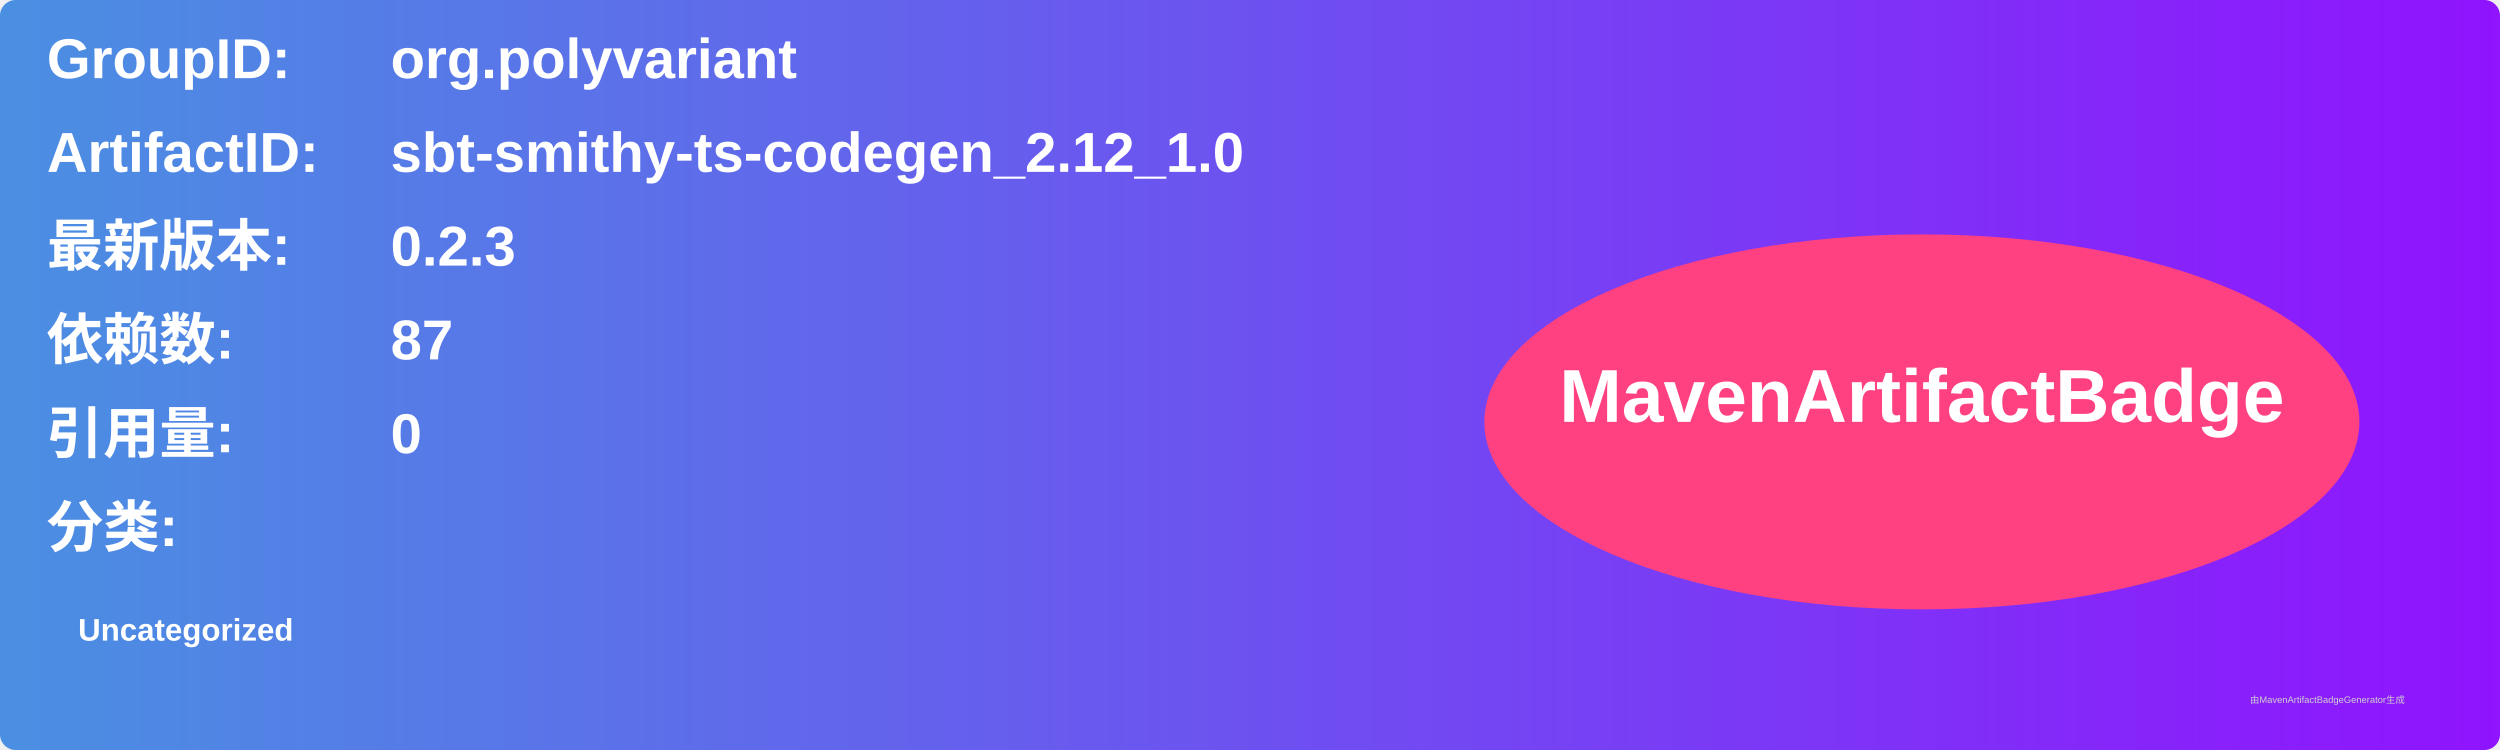
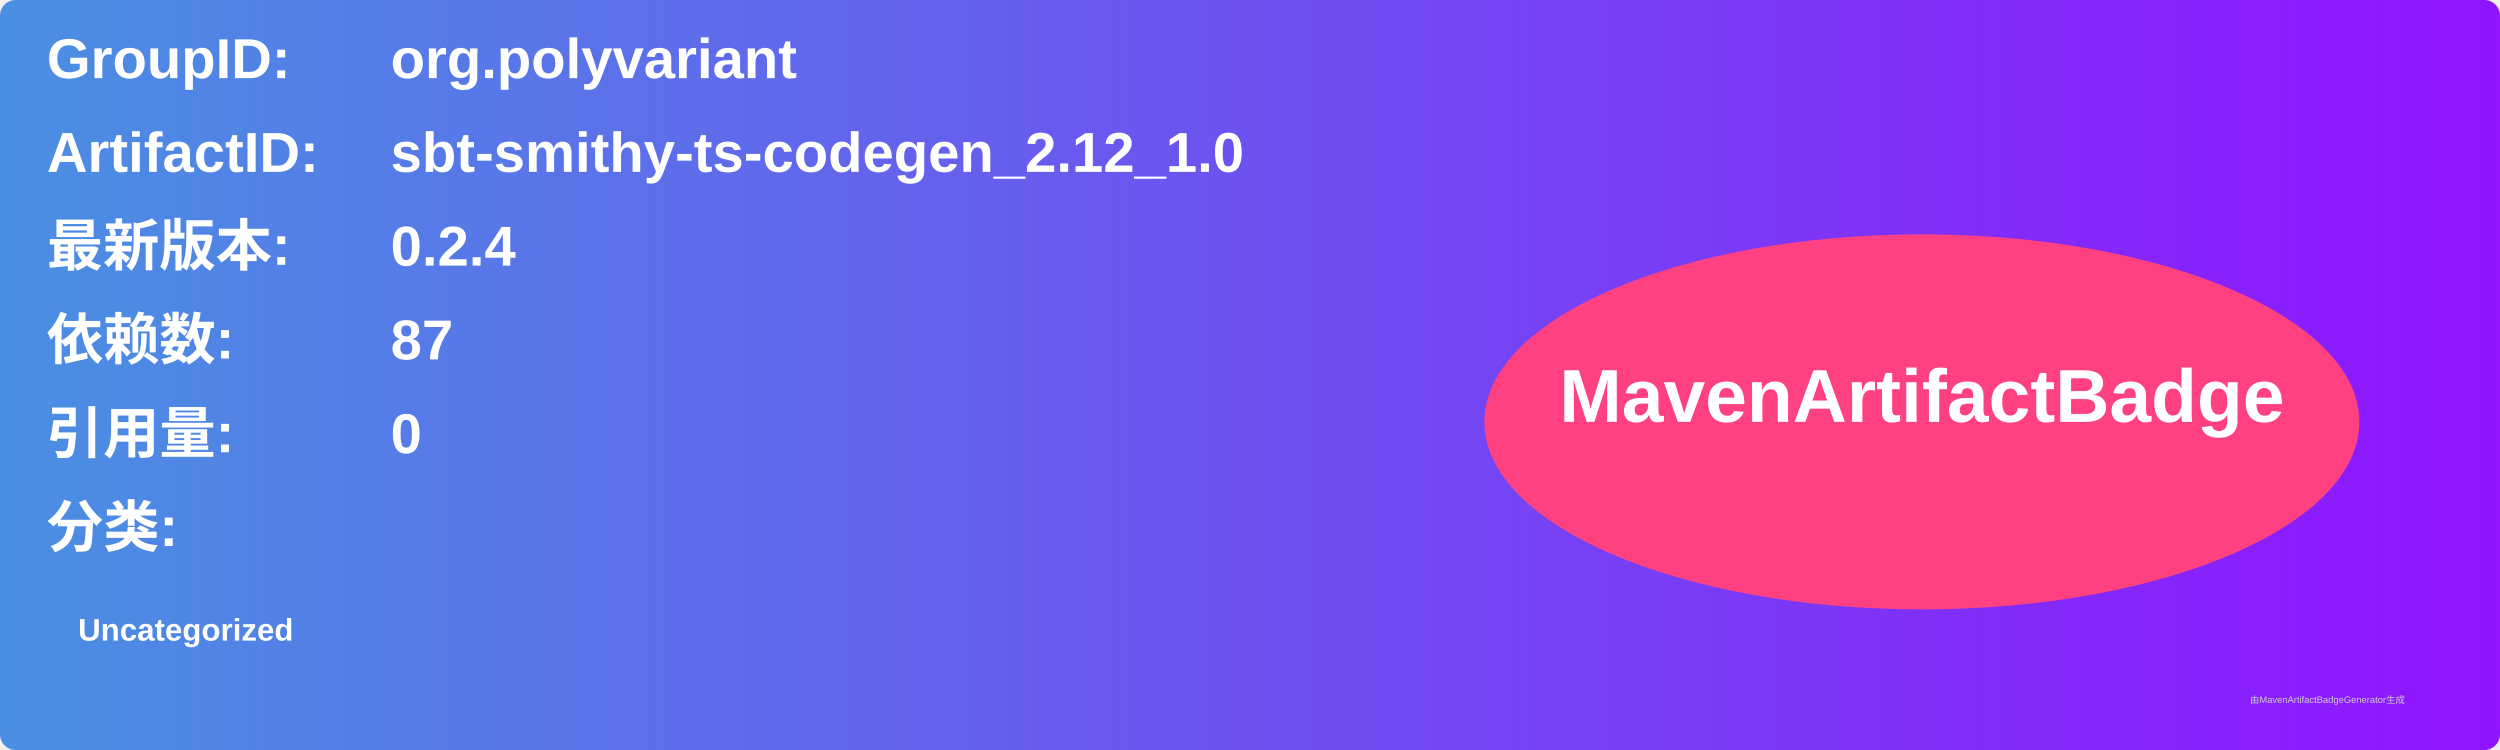
<svg xmlns="http://www.w3.org/2000/svg" width="800" height="240" viewBox="0 0 800 240">
  <linearGradient id="grad" x1="0%" y1="0%" x2="100%" y2="0%">
    <stop offset="0%" stop-color="#4a90e2" />
    <stop offset="100%" stop-color="#9013fe" />
  </linearGradient>
  <rect width="100%" height="100%" rx="5" ry="5" fill="url(#grad)" />
  <g transform="translate(15, 15)">
    <text x="0" y="10" font-family="Arial" font-size="18" fill="white" font-weight="bold" width="260">GroupID:</text>
    <text x="110" y="10" font-family="Arial" font-size="18" fill="white" font-weight="bold" width="460">org.polyvariant</text>
    <text x="0" y="40" font-family="Arial" font-size="18" fill="white" font-weight="bold" width="260">ArtifactID:</text>
    <text x="110" y="40" font-family="Arial" font-size="18" fill="white" font-weight="bold" width="460">sbt-smithy-ts-codegen_2.12_1.0</text>
    <text x="0" y="70" font-family="Arial" font-size="18" fill="white" font-weight="bold">最新版本:</text>
    <text x="110" y="70" font-family="Arial" font-size="18" fill="white" font-weight="bold">
-       <tspan font-weight="bold">0.2.3</tspan>
+       <tspan font-weight="bold">0.2.4</tspan>
    </text>
    <text x="0" y="100" font-family="Arial" font-size="18" fill="white" font-weight="bold">依赖数: </text>
    <text x="110" y="100" font-family="Arial" font-size="18" fill="white">
      <tspan font-weight="bold">87</tspan>
    </text>
    <text x="0" y="130" font-family="Arial" font-size="18" fill="white" font-weight="bold">引用量: </text>
    <text x="110" y="130" font-family="Arial" font-size="18" fill="white">
      <tspan font-weight="bold">0</tspan>
    </text>
    <text x="0" y="160" font-family="Arial" font-size="18" fill="white" font-weight="bold">分类:</text>
    <text x="10" y="190" font-family="Arial" font-size="10" fill="white">
      <tspan font-weight="bold">Uncategorized</tspan>
    </text>
    <ellipse cx="600" cy="120" rx="140" ry="60" fill="#ff4081" />
    <text x="600" y="120" text-anchor="middle" font-family="Arial" font-size="24" fill="white" font-weight="bold">MavenArtifactBadge</text>
  </g>
  <text x="720" y="225" font-family="Arial" font-size="3" fill="#d0d0d0">由MavenArtifactBadgeGenerator生成</text>
</svg>
